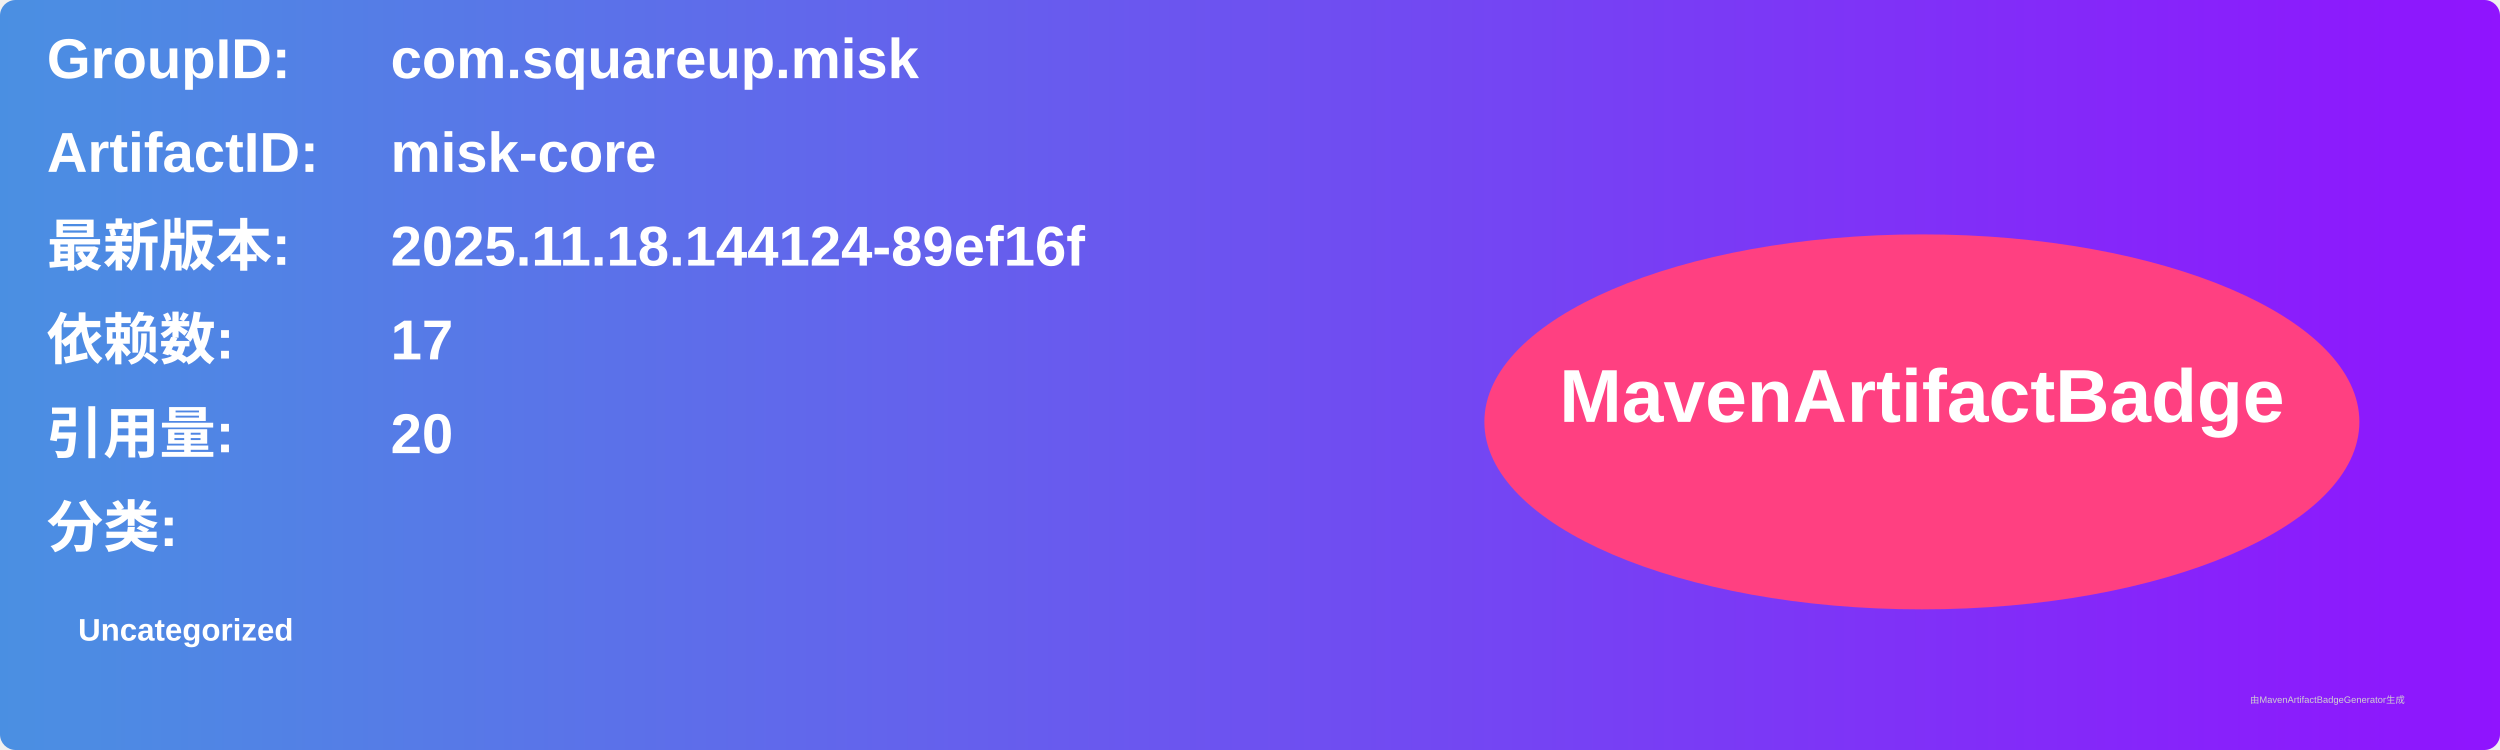
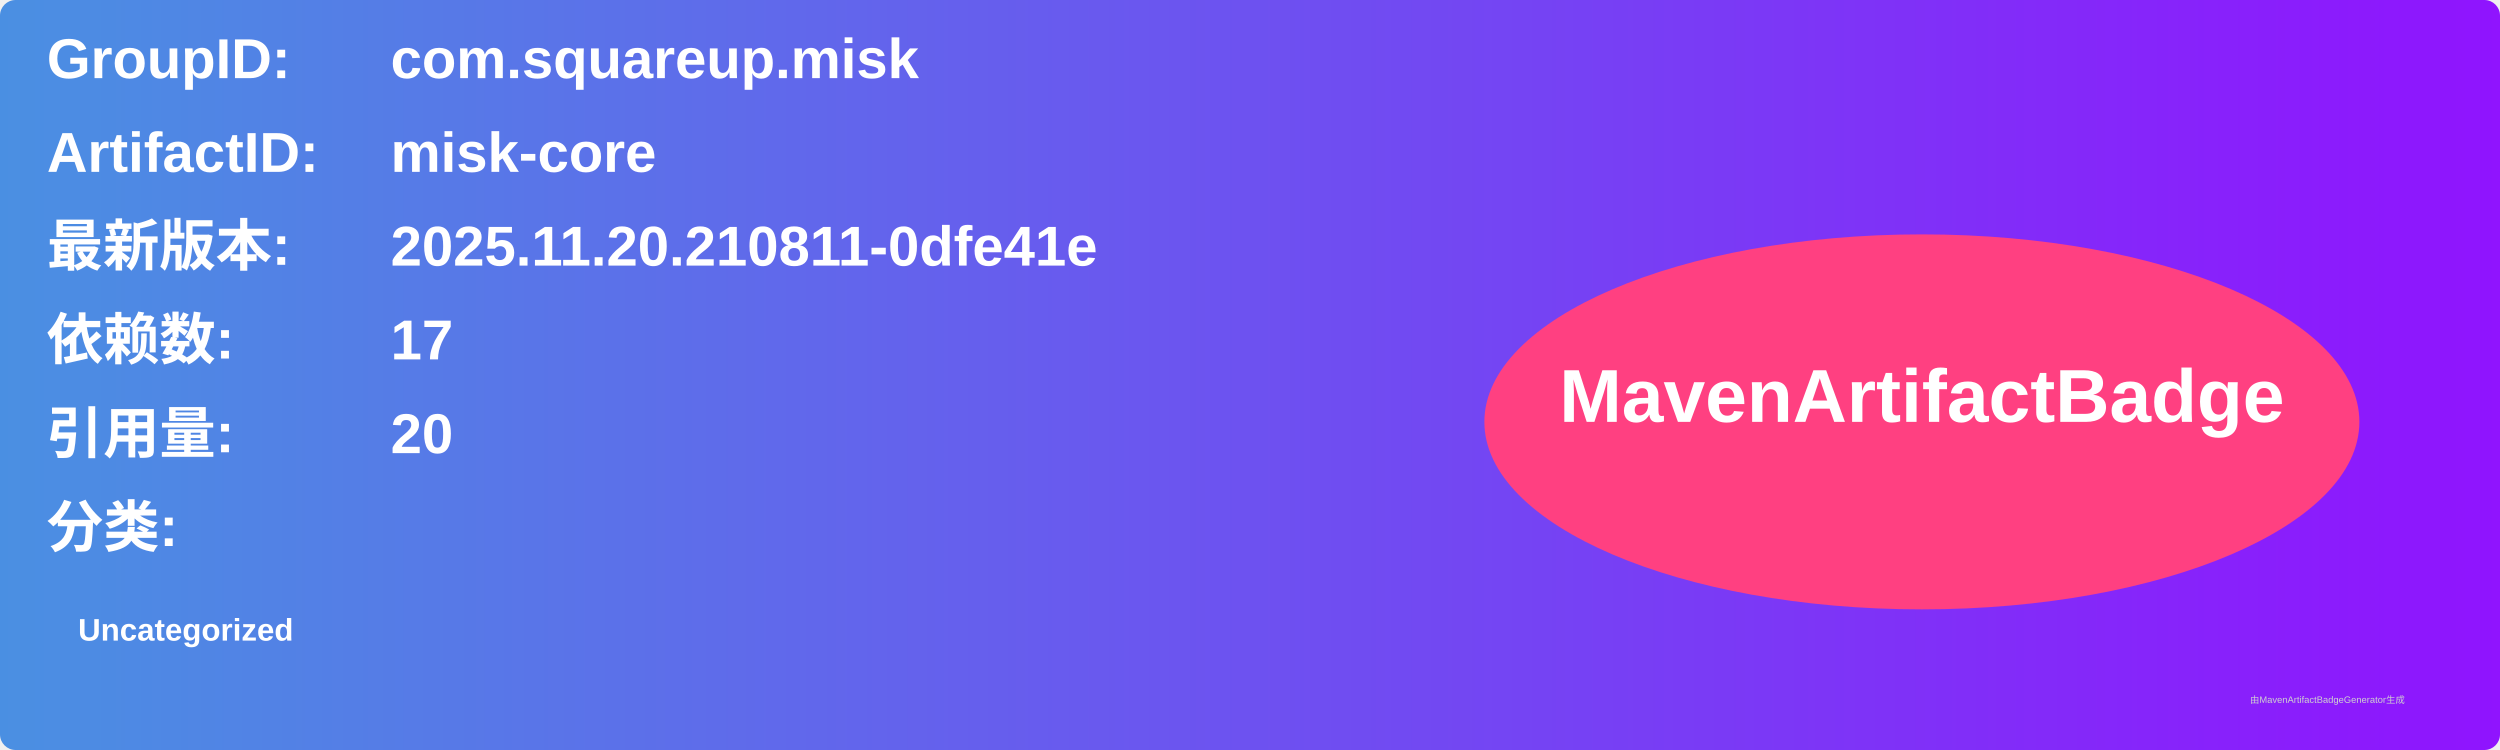
<svg xmlns="http://www.w3.org/2000/svg" width="800" height="240" viewBox="0 0 800 240">
  <linearGradient id="grad" x1="0%" y1="0%" x2="100%" y2="0%">
    <stop offset="0%" stop-color="#4a90e2" />
    <stop offset="100%" stop-color="#9013fe" />
  </linearGradient>
  <rect width="100%" height="100%" rx="5" ry="5" fill="url(#grad)" />
  <g transform="translate(15, 15)">
    <text x="0" y="10" font-family="Arial" font-size="18" fill="white" font-weight="bold" width="260">GroupID:</text>
    <text x="110" y="10" font-family="Arial" font-size="18" fill="white" font-weight="bold" width="460">com.squareup.misk</text>
    <text x="0" y="40" font-family="Arial" font-size="18" fill="white" font-weight="bold" width="260">ArtifactID:</text>
    <text x="110" y="40" font-family="Arial" font-size="18" fill="white" font-weight="bold" width="460">misk-core</text>
    <text x="0" y="70" font-family="Arial" font-size="18" fill="white" font-weight="bold">最新版本:</text>
    <text x="110" y="70" font-family="Arial" font-size="18" fill="white" font-weight="bold">
-       <tspan font-weight="bold">2025.11.18.144124-89ef16f</tspan>
+       <tspan font-weight="bold">2025.11.20.210811-0dfe41e</tspan>
    </text>
    <text x="0" y="100" font-family="Arial" font-size="18" fill="white" font-weight="bold">依赖数: </text>
    <text x="110" y="100" font-family="Arial" font-size="18" fill="white">
      <tspan font-weight="bold">17</tspan>
    </text>
    <text x="0" y="130" font-family="Arial" font-size="18" fill="white" font-weight="bold">引用量: </text>
    <text x="110" y="130" font-family="Arial" font-size="18" fill="white">
      <tspan font-weight="bold">20</tspan>
    </text>
    <text x="0" y="160" font-family="Arial" font-size="18" fill="white" font-weight="bold">分类:</text>
    <text x="10" y="190" font-family="Arial" font-size="10" fill="white">
      <tspan font-weight="bold">Uncategorized</tspan>
    </text>
    <ellipse cx="600" cy="120" rx="140" ry="60" fill="#ff4081" />
    <text x="600" y="120" text-anchor="middle" font-family="Arial" font-size="24" fill="white" font-weight="bold">MavenArtifactBadge</text>
  </g>
  <text x="720" y="225" font-family="Arial" font-size="3" fill="#d0d0d0">由MavenArtifactBadgeGenerator生成</text>
</svg>
